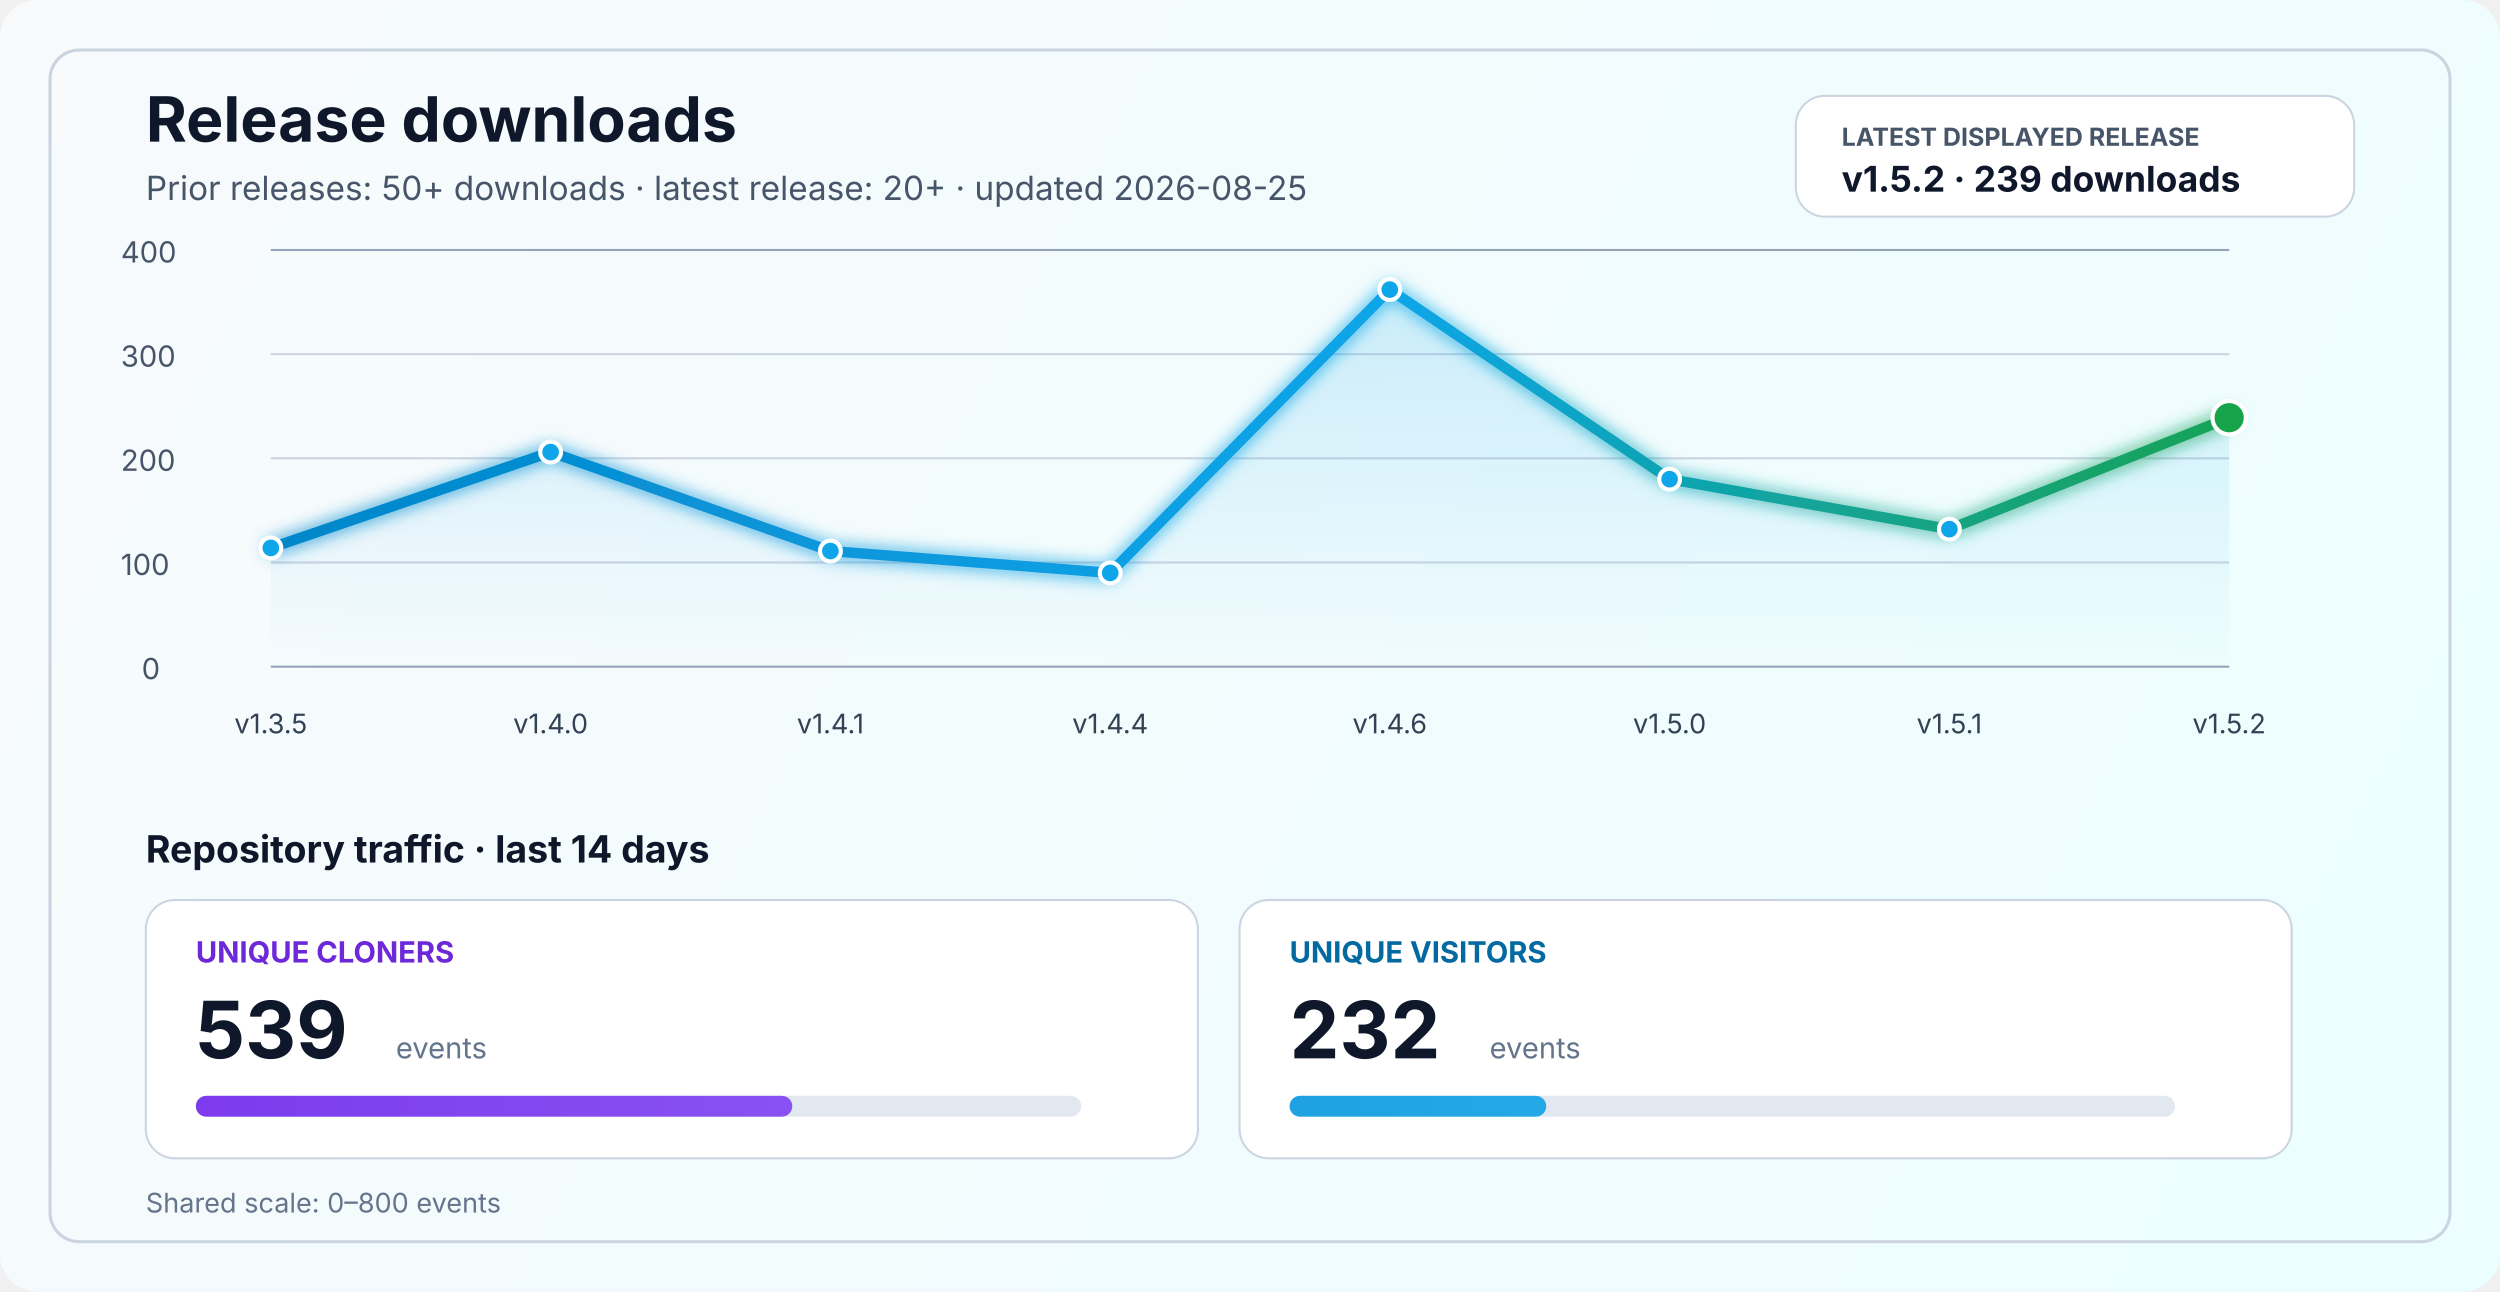
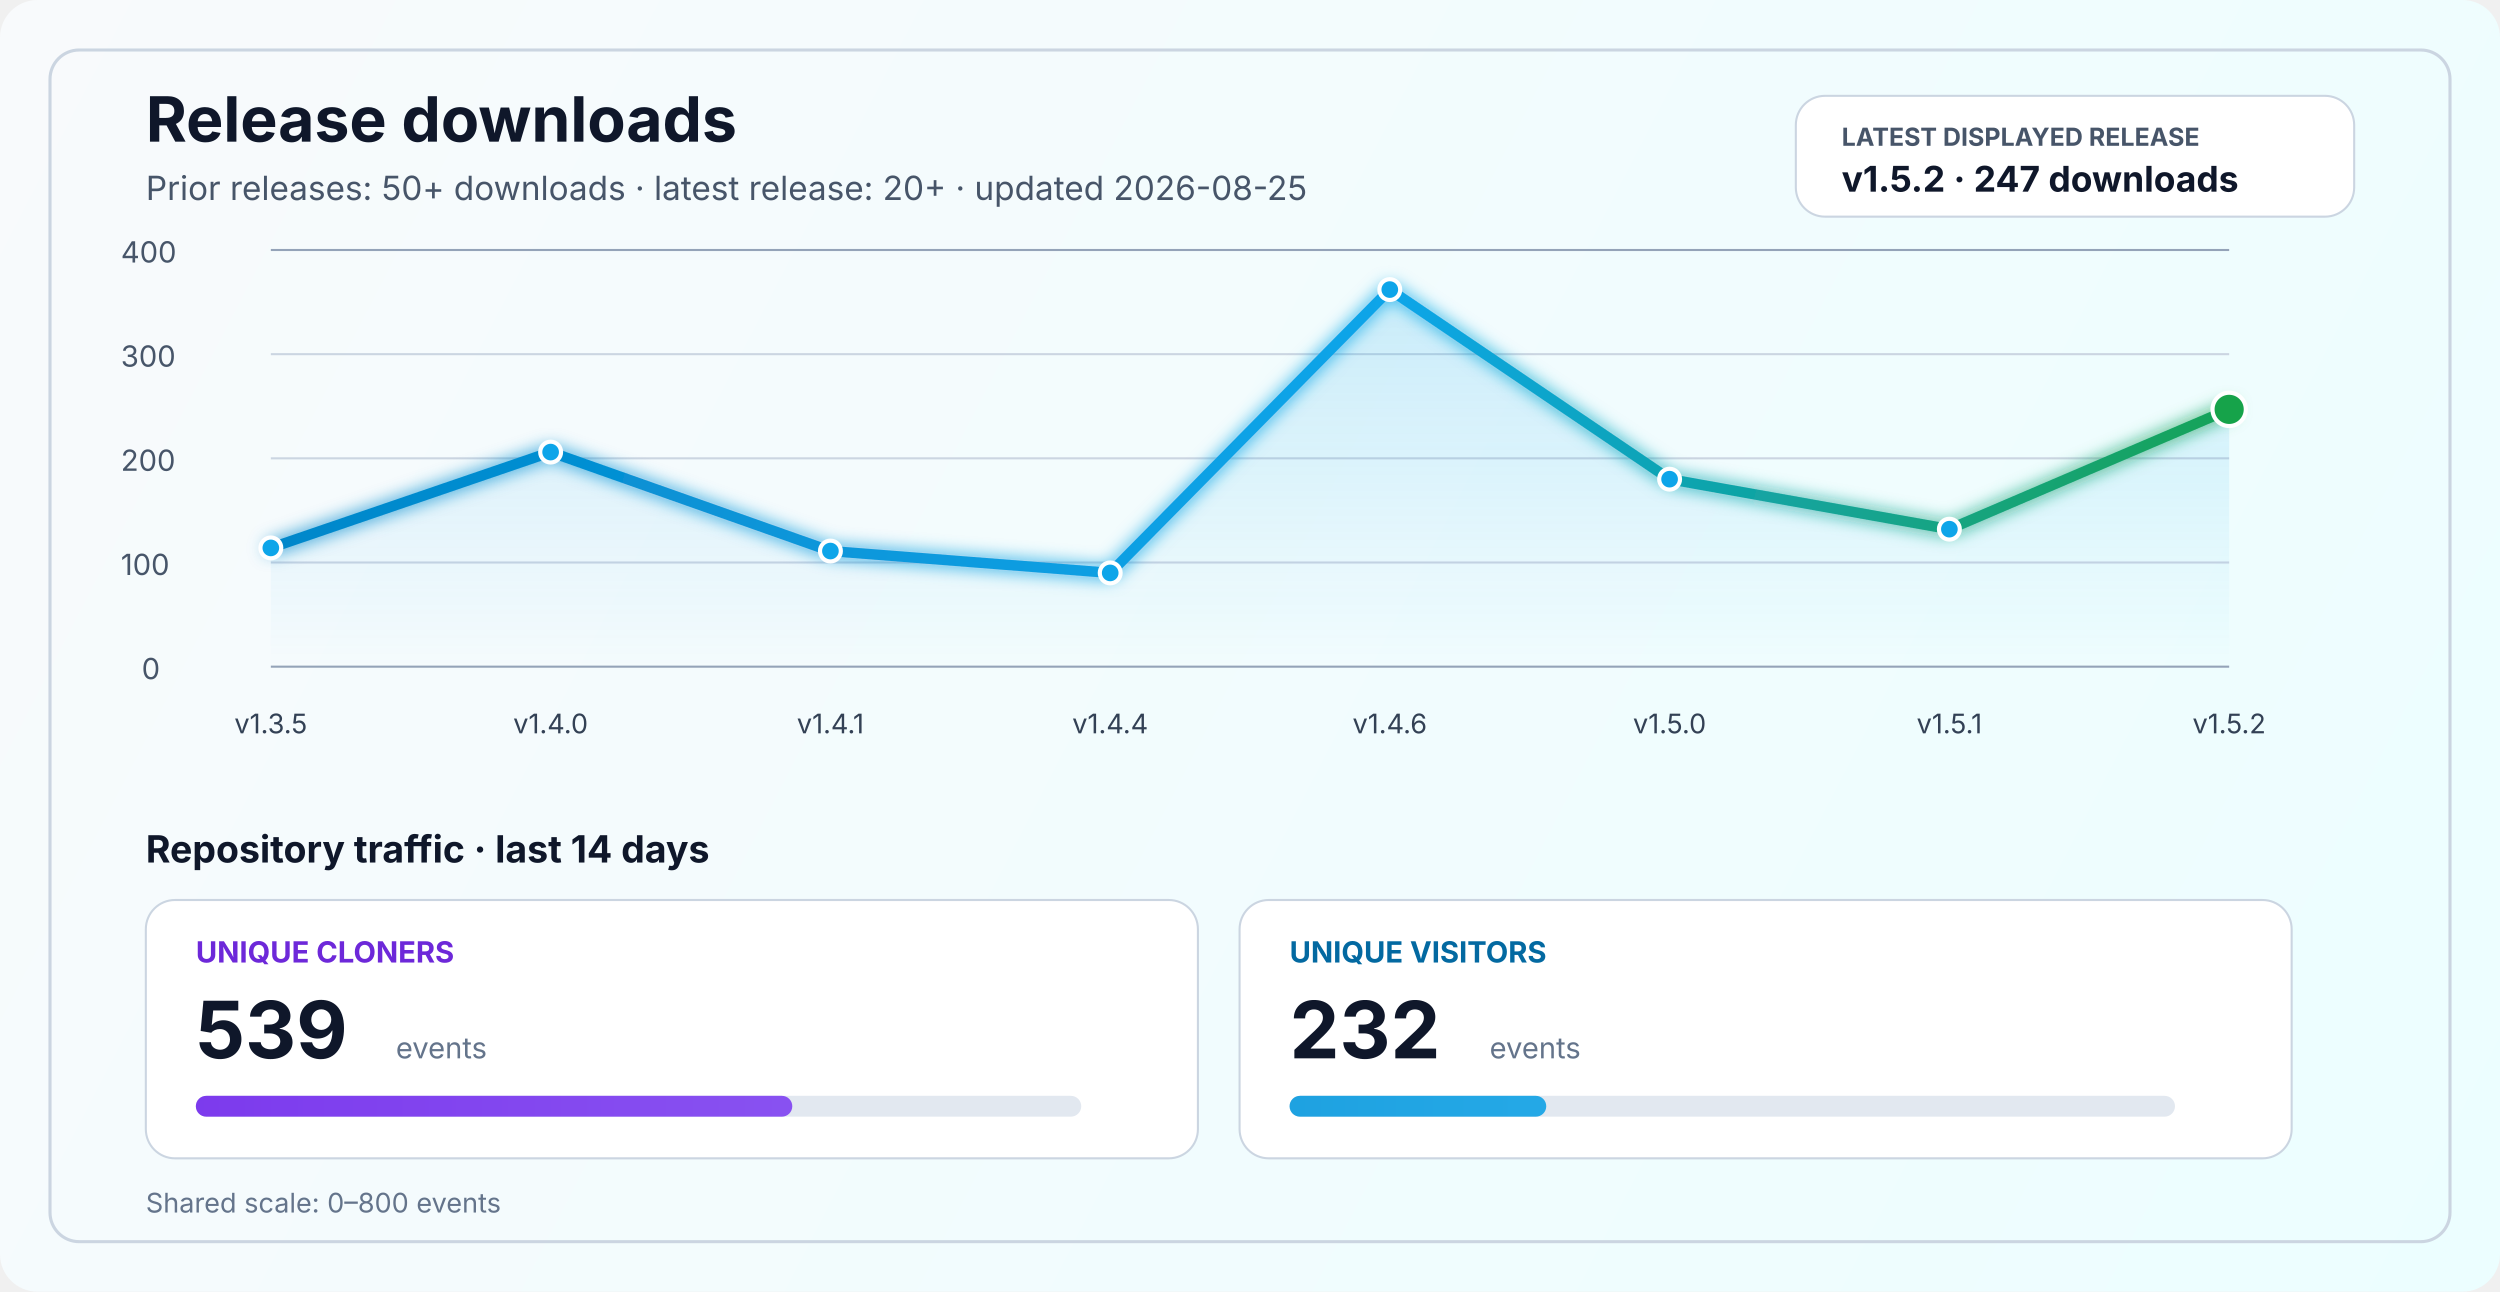
<svg xmlns="http://www.w3.org/2000/svg" width="1200" height="620" viewBox="0 0 1200 620" fill="none" role="img" aria-labelledby="title desc">
  <defs>
    <linearGradient id="bg" x1="0" y1="0" x2="1200" y2="620" gradientUnits="userSpaceOnUse">
      <stop stop-color="#F8FAFC" />
      <stop offset="1" stop-color="#ECFEFF" />
    </linearGradient>
    <linearGradient id="line" x1="130" y1="86" x2="1070" y2="340" gradientUnits="userSpaceOnUse">
      <stop stop-color="#0284C7" />
      <stop offset="0.55" stop-color="#0EA5E9" />
      <stop offset="1" stop-color="#16A34A" />
    </linearGradient>
    <linearGradient id="area" x1="0" y1="120" x2="0" y2="320" gradientUnits="userSpaceOnUse">
      <stop stop-color="#0EA5E9" stop-opacity="0.20" />
      <stop offset="1" stop-color="#0EA5E9" stop-opacity="0" />
    </linearGradient>
    <linearGradient id="cloneFill" x1="86" y1="450" x2="1110" y2="450" gradientUnits="userSpaceOnUse">
      <stop stop-color="#7C3AED" />
      <stop offset="1" stop-color="#A78BFA" />
    </linearGradient>
    <linearGradient id="viewFill" x1="86" y1="482" x2="1110" y2="482" gradientUnits="userSpaceOnUse">
      <stop stop-color="#0284C7" />
      <stop offset="1" stop-color="#38BDF8" />
    </linearGradient>
    <filter id="glow" x="-50%" y="-50%" width="200%" height="200%">
      <feGaussianBlur stdDeviation="4" result="blur" />
      <feMerge>
        <feMergeNode in="blur" />
        <feMergeNode in="SourceGraphic" />
      </feMerge>
    </filter>
  </defs>
  <rect width="1200" height="620" rx="18" fill="url(#bg)" />
  <rect x="24" y="24" width="1152" height="572" rx="14" stroke="#CBD5E1" stroke-width="1.5" />
  <text x="70" y="68" fill="#0F172A" font-size="30" font-family="SF Pro Display, -apple-system, BlinkMacSystemFont, Segoe UI, sans-serif" font-weight="700">Release downloads</text>
  <text x="70" y="96" fill="#475569" font-size="16" font-family="SF Pro Text, -apple-system, BlinkMacSystemFont, Segoe UI, sans-serif">Prior releases: 50+ downloads · latest release: 20+ · updated 2026-08-25</text>
  <rect x="862" y="46" width="268" height="58" rx="14" fill="#FFFFFF" stroke="#CBD5E1" stroke-width="1" />
  <text x="884" y="70" fill="#475569" font-size="12" font-family="SF Pro Text, -apple-system, BlinkMacSystemFont, Segoe UI, sans-serif" font-weight="700">LATEST DISPLAYED RELEASE</text>
-   <text x="884" y="92" fill="#0F172A" font-size="17" font-family="SF Pro Text, -apple-system, BlinkMacSystemFont, Segoe UI, sans-serif" font-weight="700">v1.5.2 · 239 downloads</text>
+   <text x="884" y="92" fill="#0F172A" font-size="17" font-family="SF Pro Text, -apple-system, BlinkMacSystemFont, Segoe UI, sans-serif" font-weight="700">v1.5.2 · 247 downloads</text>
  <line x1="130" y1="320.0" x2="1070" y2="320.0" stroke="#94A3B8" stroke-width="1" />
  <line x1="130" y1="270.0" x2="1070" y2="270.0" stroke="#CBD5E1" stroke-width="1" />
  <line x1="130" y1="220.0" x2="1070" y2="220.0" stroke="#CBD5E1" stroke-width="1" />
  <line x1="130" y1="170.0" x2="1070" y2="170.0" stroke="#CBD5E1" stroke-width="1" />
  <line x1="130" y1="120.0" x2="1070" y2="120.0" stroke="#94A3B8" stroke-width="1" />
  <text x="68" y="326.0" fill="#475569" font-size="14" font-family="SF Pro Text, -apple-system, BlinkMacSystemFont, Segoe UI, sans-serif">0</text>
  <text x="58" y="276.0" fill="#475569" font-size="14" font-family="SF Pro Text, -apple-system, BlinkMacSystemFont, Segoe UI, sans-serif">100</text>
  <text x="58" y="226.0" fill="#475569" font-size="14" font-family="SF Pro Text, -apple-system, BlinkMacSystemFont, Segoe UI, sans-serif">200</text>
  <text x="58" y="176.0" fill="#475569" font-size="14" font-family="SF Pro Text, -apple-system, BlinkMacSystemFont, Segoe UI, sans-serif">300</text>
  <text x="58" y="126.0" fill="#475569" font-size="14" font-family="SF Pro Text, -apple-system, BlinkMacSystemFont, Segoe UI, sans-serif">400</text>
-   <path d="M 130.0 263.0 L 264.3 217.0 L 398.6 264.5 L 532.9 275.0 L 667.1 139.0 L 801.4 230.0 L 935.7 254.0 L 1070.0 200.5 L 1070 320 L 130 320 Z" fill="url(#area)" />
-   <polyline points="130.0,263.0 264.3,217.0 398.6,264.5 532.9,275.0 667.1,139.0 801.4,230.0 935.7,254.0 1070.0,200.5" fill="none" stroke="url(#line)" stroke-width="5" stroke-linecap="round" stroke-linejoin="round" filter="url(#glow)" />
+   <path d="M 130.0 263.0 L 264.3 217.0 L 398.6 264.5 L 532.9 275.0 L 667.1 139.0 L 801.4 230.0 L 935.7 254.0 L 1070.0 196.5 L 1070 320 L 130 320 Z" fill="url(#area)" />
+   <polyline points="130.0,263.0 264.3,217.0 398.6,264.5 532.9,275.0 667.1,139.0 801.4,230.0 935.7,254.0 1070.0,196.5" fill="none" stroke="url(#line)" stroke-width="5" stroke-linecap="round" stroke-linejoin="round" filter="url(#glow)" />
  <circle cx="130.0" cy="263.0" r="5" fill="#0EA5E9" stroke="#FFFFFF" stroke-width="2" />
  <circle cx="264.3" cy="217.0" r="5" fill="#0EA5E9" stroke="#FFFFFF" stroke-width="2" />
  <circle cx="398.6" cy="264.5" r="5" fill="#0EA5E9" stroke="#FFFFFF" stroke-width="2" />
  <circle cx="532.9" cy="275.0" r="5" fill="#0EA5E9" stroke="#FFFFFF" stroke-width="2" />
  <circle cx="667.1" cy="139.0" r="5" fill="#0EA5E9" stroke="#FFFFFF" stroke-width="2" />
  <circle cx="801.4" cy="230.0" r="5" fill="#0EA5E9" stroke="#FFFFFF" stroke-width="2" />
  <circle cx="935.7" cy="254.0" r="5" fill="#0EA5E9" stroke="#FFFFFF" stroke-width="2" />
-   <circle cx="1070.0" cy="200.5" r="8" fill="#16A34A" stroke="#FFFFFF" stroke-width="2" />
+   <circle cx="1070.0" cy="196.5" r="8" fill="#16A34A" stroke="#FFFFFF" stroke-width="2" />
  <text x="130.0" y="352" text-anchor="middle" fill="#334155" font-size="13" font-family="SF Pro Text, -apple-system, BlinkMacSystemFont, Segoe UI, sans-serif">v1.3.5</text>
  <text x="264.3" y="352" text-anchor="middle" fill="#334155" font-size="13" font-family="SF Pro Text, -apple-system, BlinkMacSystemFont, Segoe UI, sans-serif">v1.4.0</text>
  <text x="398.6" y="352" text-anchor="middle" fill="#334155" font-size="13" font-family="SF Pro Text, -apple-system, BlinkMacSystemFont, Segoe UI, sans-serif">v1.4.1</text>
  <text x="532.9" y="352" text-anchor="middle" fill="#334155" font-size="13" font-family="SF Pro Text, -apple-system, BlinkMacSystemFont, Segoe UI, sans-serif">v1.4.4</text>
  <text x="667.1" y="352" text-anchor="middle" fill="#334155" font-size="13" font-family="SF Pro Text, -apple-system, BlinkMacSystemFont, Segoe UI, sans-serif">v1.4.6</text>
  <text x="801.4" y="352" text-anchor="middle" fill="#334155" font-size="13" font-family="SF Pro Text, -apple-system, BlinkMacSystemFont, Segoe UI, sans-serif">v1.5.0</text>
  <text x="935.7" y="352" text-anchor="middle" fill="#334155" font-size="13" font-family="SF Pro Text, -apple-system, BlinkMacSystemFont, Segoe UI, sans-serif">v1.5.1</text>
  <text x="1070.0" y="352" text-anchor="middle" fill="#334155" font-size="13" font-family="SF Pro Text, -apple-system, BlinkMacSystemFont, Segoe UI, sans-serif">v1.5.2</text>
  <text x="70" y="414" fill="#0F172A" font-size="18" font-family="SF Pro Text, -apple-system, BlinkMacSystemFont, Segoe UI, sans-serif" font-weight="700">Repository traffic · last 14 days</text>
  <rect x="70" y="432" width="505" height="124" rx="14" fill="#FFFFFF" stroke="#CBD5E1" stroke-width="1" />
  <text x="94" y="462" fill="#6D28D9" font-size="14" font-family="SF Pro Text, -apple-system, BlinkMacSystemFont, Segoe UI, sans-serif" font-weight="700">UNIQUE CLONERS</text>
  <text x="94" y="508" fill="#0F172A" font-size="38" font-family="SF Pro Display, -apple-system, BlinkMacSystemFont, Segoe UI, sans-serif" font-weight="700">539</text>
  <text x="190" y="508" fill="#64748B" font-size="14" font-family="SF Pro Text, -apple-system, BlinkMacSystemFont, Segoe UI, sans-serif">events</text>
  <rect x="94" y="526" width="425" height="10" rx="5" fill="#E2E8F0" />
  <rect x="94" y="526" width="286.3" height="10" rx="5" fill="url(#cloneFill)" />
  <rect x="595" y="432" width="505" height="124" rx="14" fill="#FFFFFF" stroke="#CBD5E1" stroke-width="1" />
  <text x="619" y="462" fill="#0369A1" font-size="14" font-family="SF Pro Text, -apple-system, BlinkMacSystemFont, Segoe UI, sans-serif" font-weight="700">UNIQUE VISITORS</text>
  <text x="619" y="508" fill="#0F172A" font-size="38" font-family="SF Pro Display, -apple-system, BlinkMacSystemFont, Segoe UI, sans-serif" font-weight="700">232</text>
  <text x="715" y="508" fill="#64748B" font-size="14" font-family="SF Pro Text, -apple-system, BlinkMacSystemFont, Segoe UI, sans-serif">events</text>
  <rect x="619" y="526" width="425" height="10" rx="5" fill="#E2E8F0" />
  <rect x="619" y="526" width="123.2" height="10" rx="5" fill="url(#viewFill)" />
  <text x="70" y="582" fill="#64748B" font-size="13" font-family="SF Pro Text, -apple-system, BlinkMacSystemFont, Segoe UI, sans-serif">Shared scale: 0–800 events</text>
</svg>
